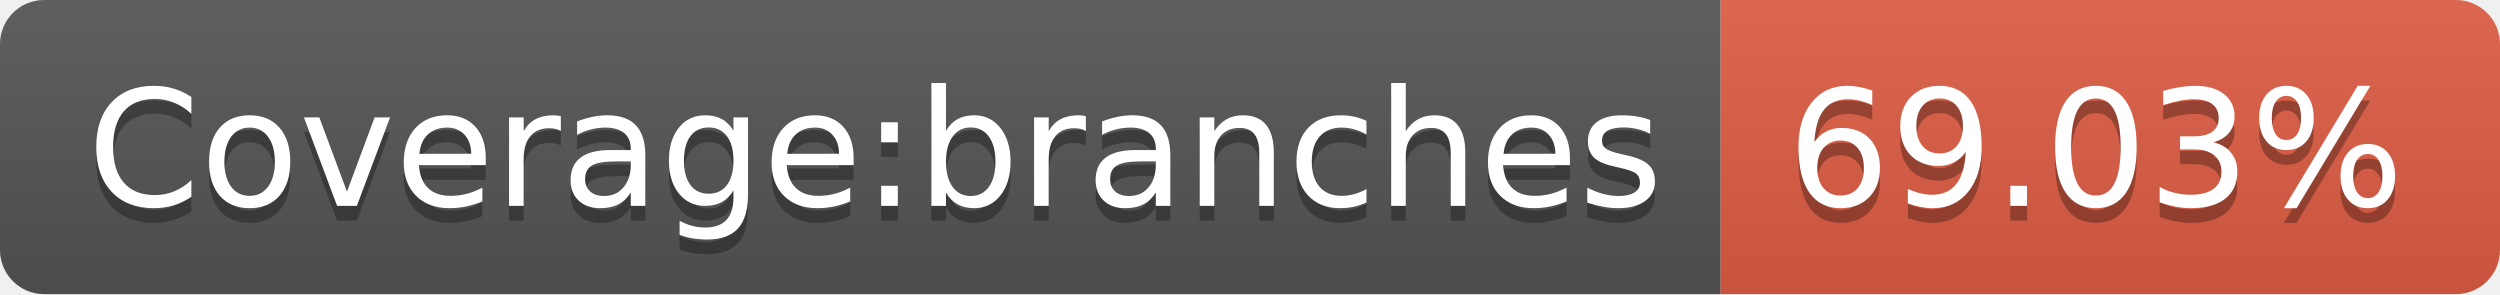
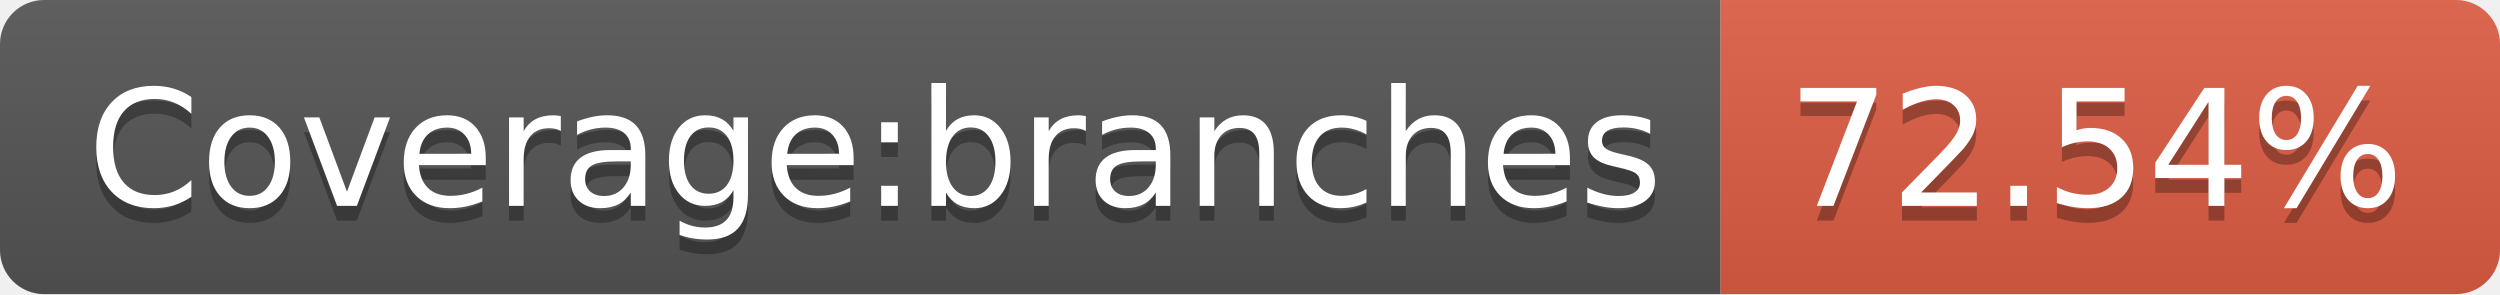
- <svg xmlns="http://www.w3.org/2000/svg" width="170" height="20" role="img" aria-label="Coverage:branches: 69.03%">
+ <svg xmlns="http://www.w3.org/2000/svg" width="170" height="20" role="img" aria-label="Coverage:branches: 72.54%">
  <linearGradient id="s" x2="0" y2="100%">
    <stop offset="0" stop-color="#bbb" stop-opacity=".1" />
    <stop offset="1" stop-opacity=".1" />
  </linearGradient>
  <clipPath id="r">
    <rect width="170" height="20" rx="3" fill="#fff" />
  </clipPath>
  <g clip-path="url(#r)">
    <rect width="117" height="20" fill="#555" />
    <rect x="117" width="53" height="20" fill="#e05d44" />
    <rect width="170" height="20" fill="url(#s)" />
  </g>
  <g fill="#fff" text-anchor="middle" font-family="Verdana,Geneva,DejaVu Sans,sans-serif" text-rendering="geometricPrecision" font-size="110">
    <text aria-hidden="true" x="595" y="150" fill="#010101" fill-opacity=".3" transform="scale(.1)" textLength="1070">Coverage:branches</text>
    <text x="595" y="140" transform="scale(.1)" fill="#fff" textLength="1070">Coverage:branches</text>
-     <text aria-hidden="true" x="1425" y="150" fill="#010101" fill-opacity=".3" transform="scale(.1)" textLength="430">69.03%</text>
-     <text x="1425" y="140" transform="scale(.1)" fill="#fff" textLength="430">69.03%</text>
+     <text aria-hidden="true" x="1425" y="150" fill="#010101" fill-opacity=".3" transform="scale(.1)" textLength="430">72.54%</text>
+     <text x="1425" y="140" transform="scale(.1)" fill="#fff" textLength="430">72.54%</text>
  </g>
</svg>
